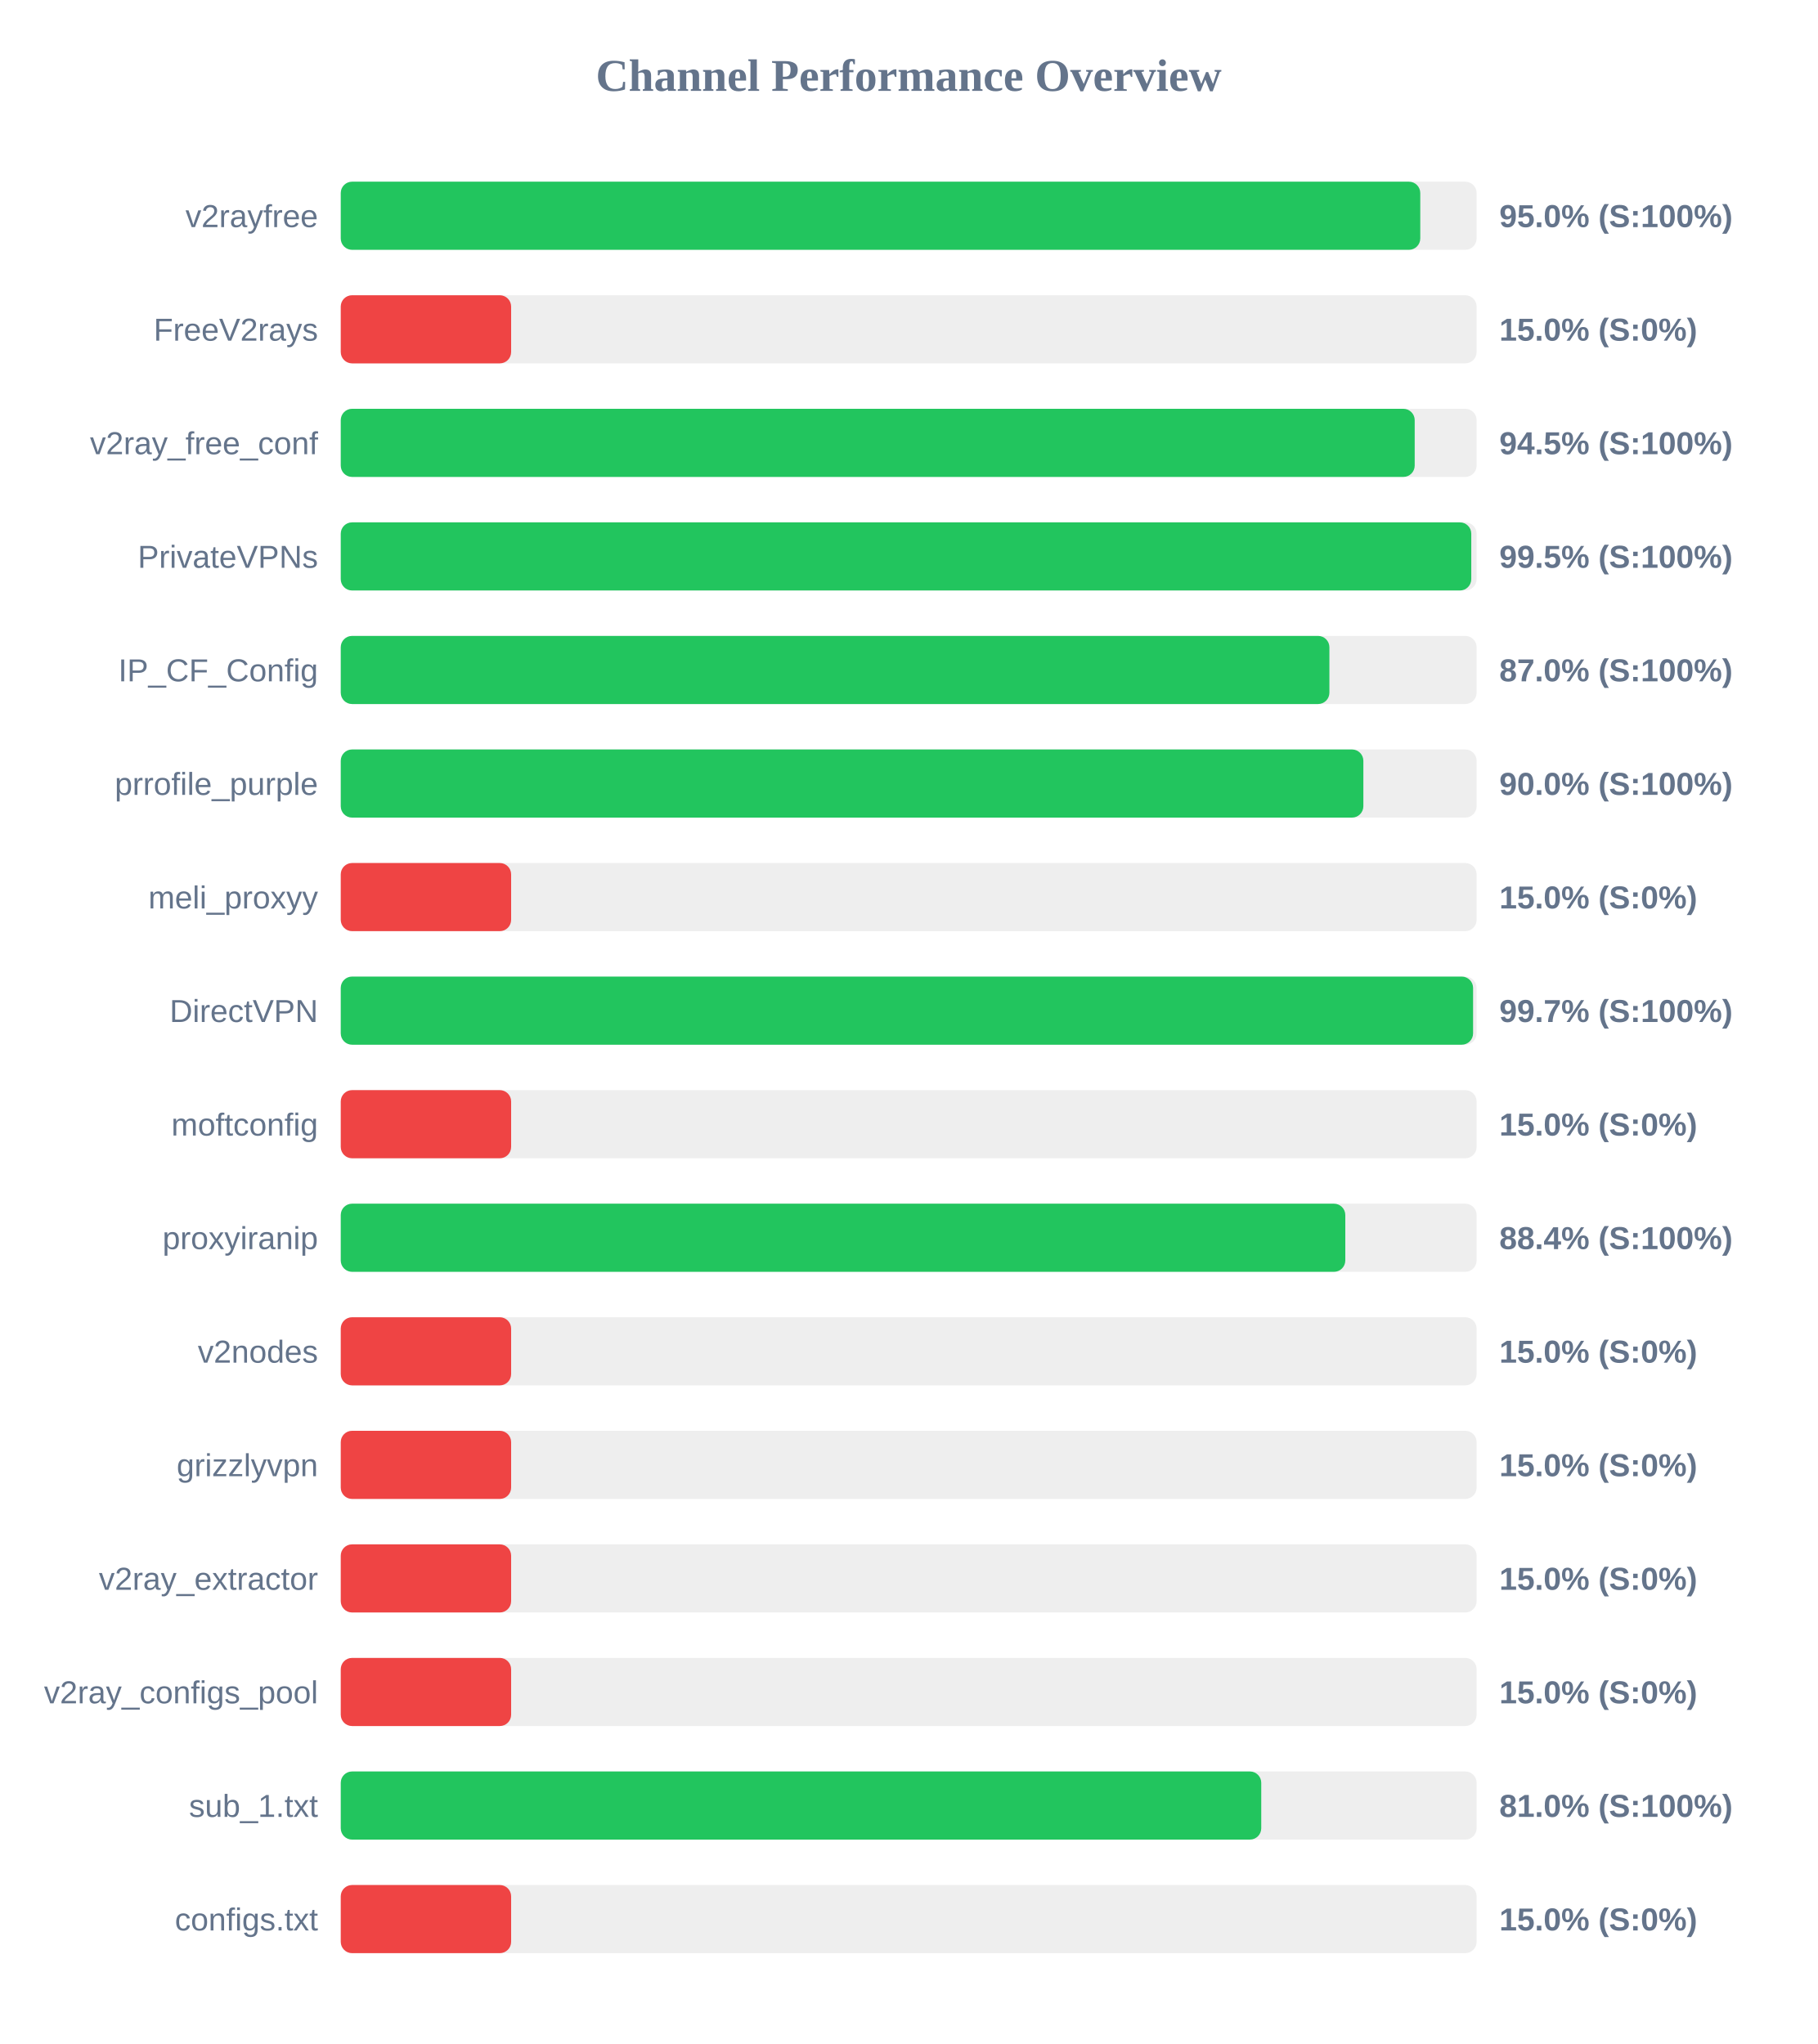
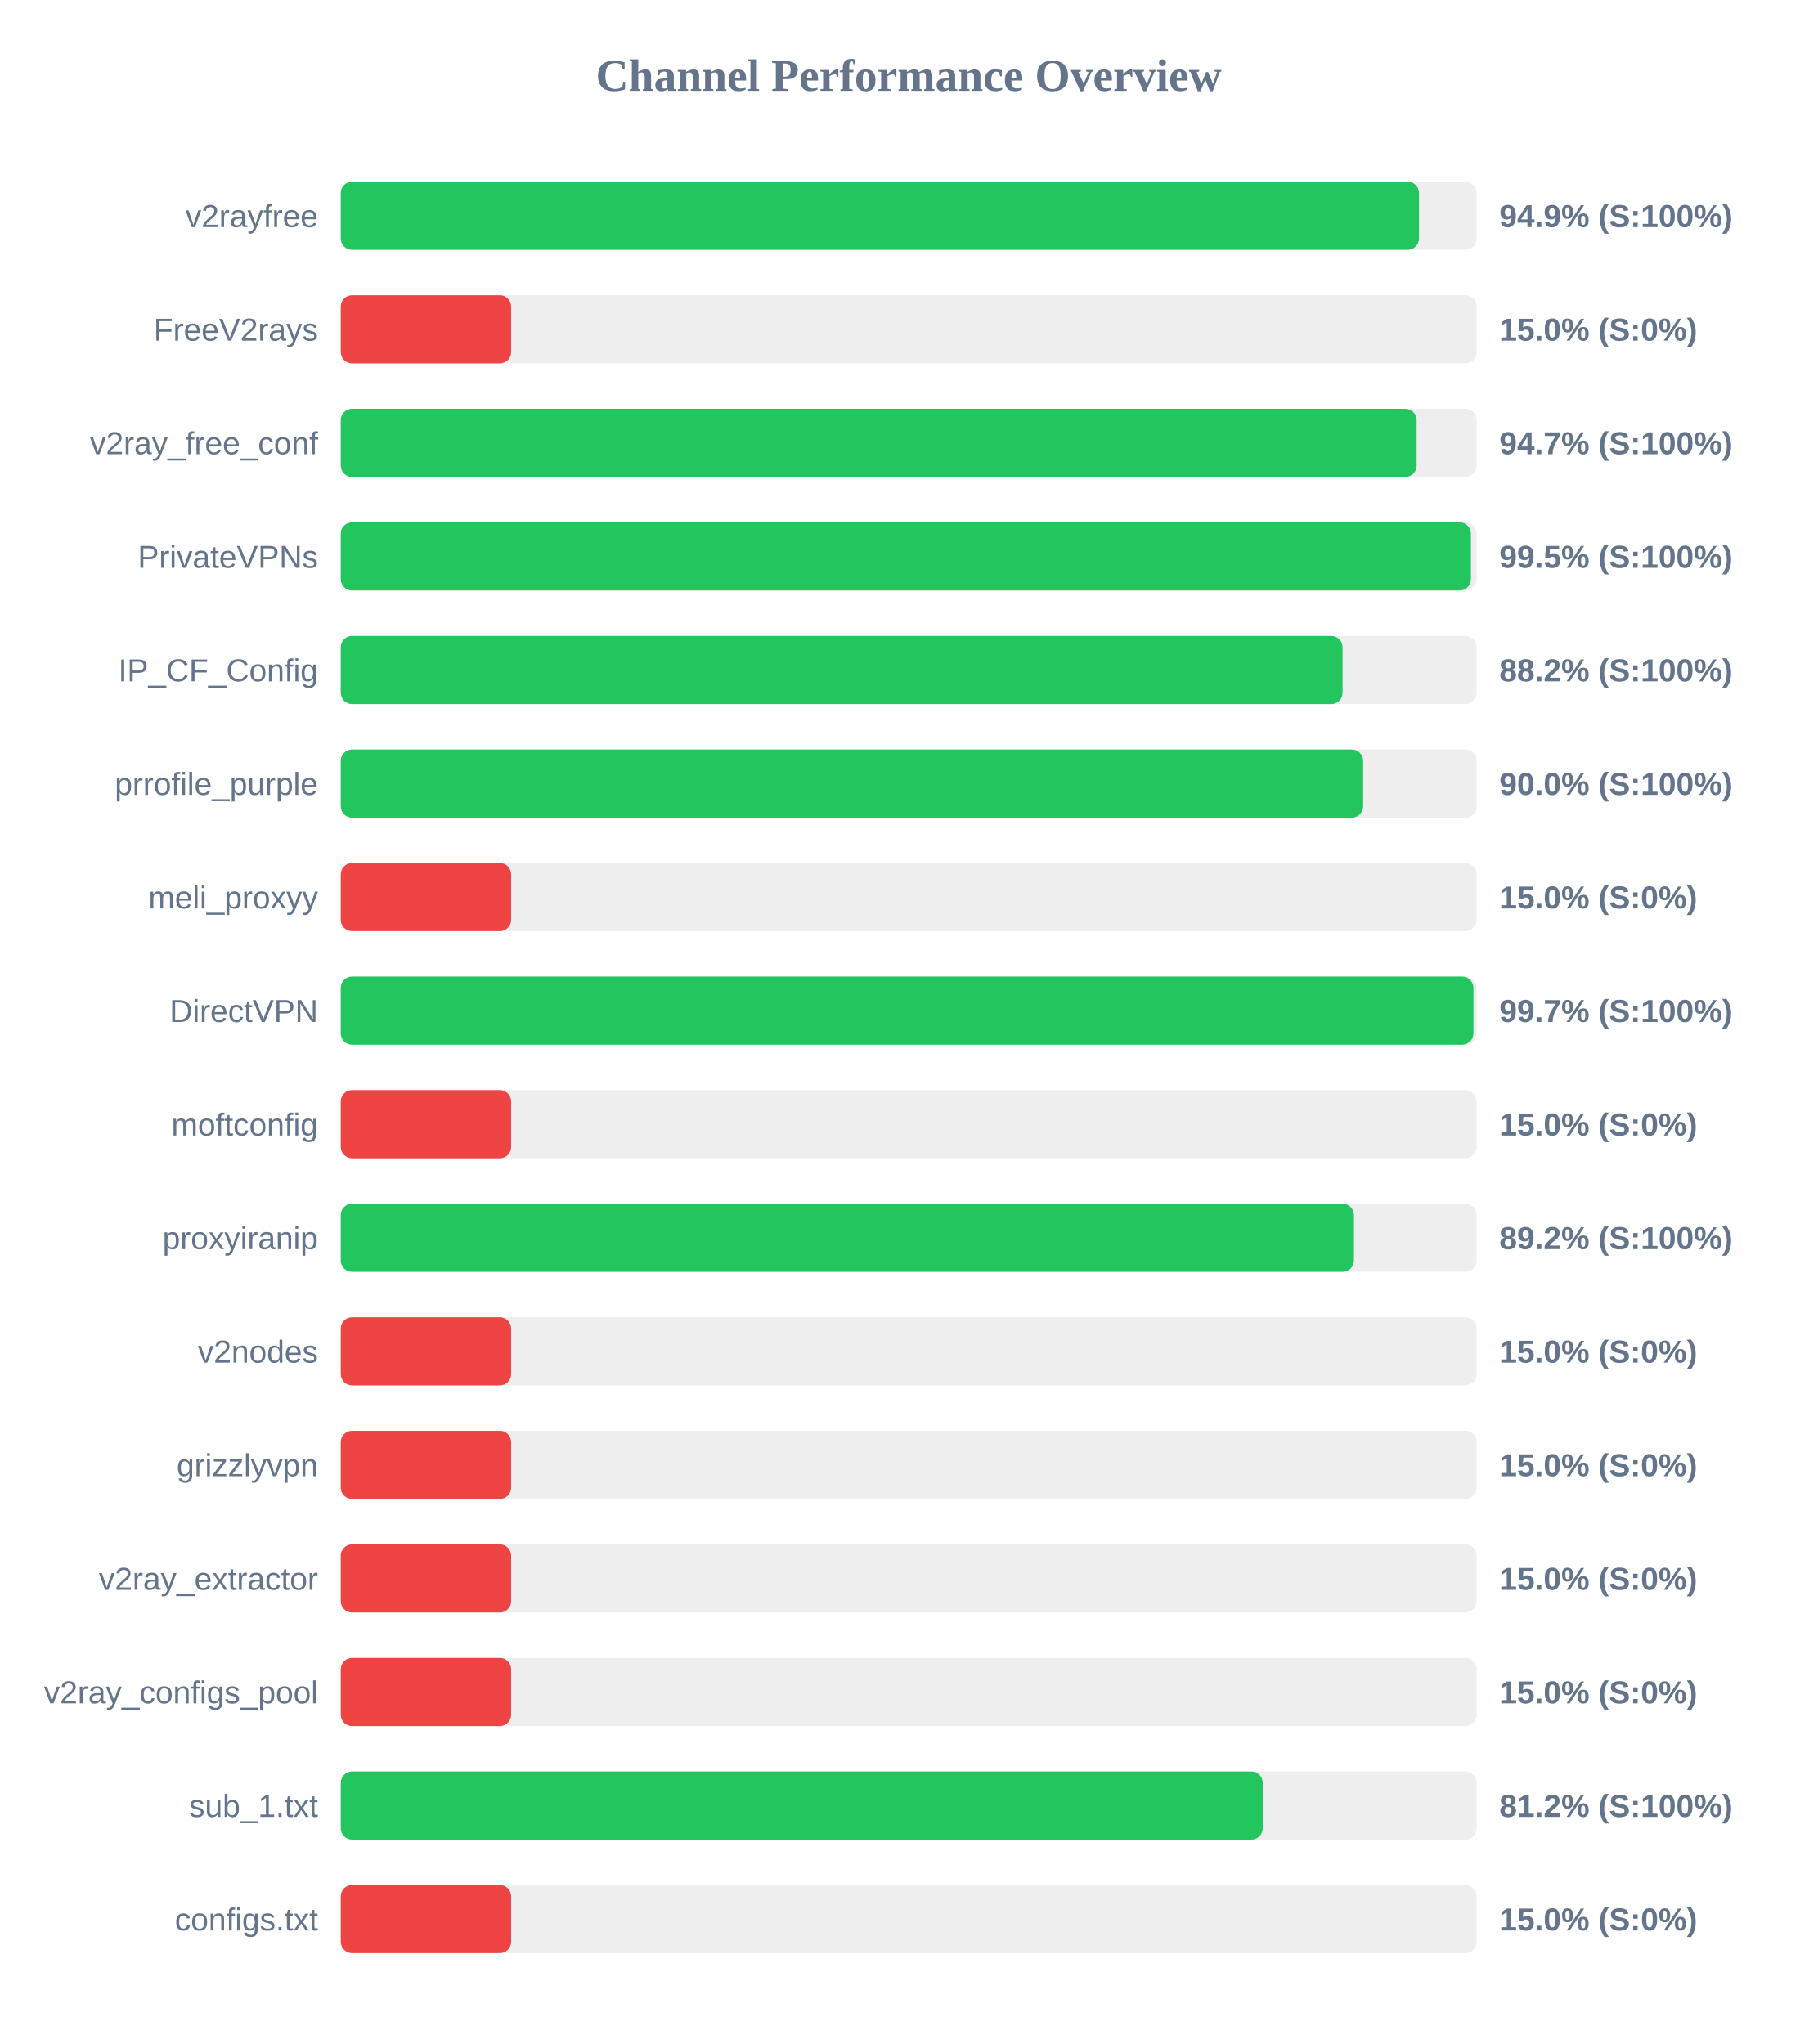
<svg xmlns="http://www.w3.org/2000/svg" width="800" height="900" version="1.1">
  <style>
        .row { font: 14px Arial; fill: #64748b; }
        .score { font: bold 14px Arial; fill: #64748b; }
    </style>
  <text x="400" y="40" text-anchor="middle" font-size="20px" font-weight="bold" fill="#64748b">Channel Performance Overview</text>
  <rect x="150" y="80" width="500" height="30" fill="#eee" rx="5" />
-   <rect x="150" y="80" width="475.2" height="30" fill="#22c55e" rx="5" />
+   <rect x="150" y="80" width="474.65" height="30" fill="#22c55e" rx="5" />
  <text x="140" y="100" text-anchor="end" class="row">v2rayfree</text>
-   <text x="660" y="100" text-anchor="start" class="score">95.0% (S:100%)</text>
+   <text x="660" y="100" text-anchor="start" class="score">94.9% (S:100%)</text>
  <rect x="150" y="130" width="500" height="30" fill="#eee" rx="5" />
  <rect x="150" y="130" width="75.0" height="30" fill="#ef4444" rx="5" />
  <text x="140" y="150" text-anchor="end" class="row">FreeV2rays</text>
  <text x="660" y="150" text-anchor="start" class="score">15.0% (S:0%)</text>
  <rect x="150" y="180" width="500" height="30" fill="#eee" rx="5" />
-   <rect x="150" y="180" width="472.75" height="30" fill="#22c55e" rx="5" />
+   <rect x="150" y="180" width="473.6" height="30" fill="#22c55e" rx="5" />
  <text x="140" y="200" text-anchor="end" class="row">v2ray_free_conf</text>
-   <text x="660" y="200" text-anchor="start" class="score">94.5% (S:100%)</text>
+   <text x="660" y="200" text-anchor="start" class="score">94.7% (S:100%)</text>
  <rect x="150" y="230" width="500" height="30" fill="#eee" rx="5" />
-   <rect x="150" y="230" width="497.65" height="30" fill="#22c55e" rx="5" />
+   <rect x="150" y="230" width="497.5" height="30" fill="#22c55e" rx="5" />
  <text x="140" y="250" text-anchor="end" class="row">PrivateVPNs</text>
  <text x="660" y="250" text-anchor="start" class="score">99.5% (S:100%)</text>
  <rect x="150" y="280" width="500" height="30" fill="#eee" rx="5" />
-   <rect x="150" y="280" width="435.2" height="30" fill="#22c55e" rx="5" />
+   <rect x="150" y="280" width="441.0" height="30" fill="#22c55e" rx="5" />
  <text x="140" y="300" text-anchor="end" class="row">IP_CF_Config</text>
-   <text x="660" y="300" text-anchor="start" class="score">87.0% (S:100%)</text>
+   <text x="660" y="300" text-anchor="start" class="score">88.2% (S:100%)</text>
  <rect x="150" y="330" width="500" height="30" fill="#eee" rx="5" />
-   <rect x="150" y="330" width="450.15" height="30" fill="#22c55e" rx="5" />
+   <rect x="150" y="330" width="450.05" height="30" fill="#22c55e" rx="5" />
  <text x="140" y="350" text-anchor="end" class="row">prrofile_purple</text>
  <text x="660" y="350" text-anchor="start" class="score">90.0% (S:100%)</text>
  <rect x="150" y="380" width="500" height="30" fill="#eee" rx="5" />
  <rect x="150" y="380" width="75.0" height="30" fill="#ef4444" rx="5" />
  <text x="140" y="400" text-anchor="end" class="row">meli_proxyy</text>
  <text x="660" y="400" text-anchor="start" class="score">15.0% (S:0%)</text>
  <rect x="150" y="430" width="500" height="30" fill="#eee" rx="5" />
-   <rect x="150" y="430" width="498.45" height="30" fill="#22c55e" rx="5" />
+   <rect x="150" y="430" width="498.6" height="30" fill="#22c55e" rx="5" />
  <text x="140" y="450" text-anchor="end" class="row">DirectVPN</text>
  <text x="660" y="450" text-anchor="start" class="score">99.7% (S:100%)</text>
  <rect x="150" y="480" width="500" height="30" fill="#eee" rx="5" />
  <rect x="150" y="480" width="75.0" height="30" fill="#ef4444" rx="5" />
  <text x="140" y="500" text-anchor="end" class="row">moftconfig</text>
  <text x="660" y="500" text-anchor="start" class="score">15.0% (S:0%)</text>
  <rect x="150" y="530" width="500" height="30" fill="#eee" rx="5" />
-   <rect x="150" y="530" width="442.2" height="30" fill="#22c55e" rx="5" />
+   <rect x="150" y="530" width="446.0" height="30" fill="#22c55e" rx="5" />
  <text x="140" y="550" text-anchor="end" class="row">proxyiranip</text>
-   <text x="660" y="550" text-anchor="start" class="score">88.4% (S:100%)</text>
+   <text x="660" y="550" text-anchor="start" class="score">89.2% (S:100%)</text>
  <rect x="150" y="580" width="500" height="30" fill="#eee" rx="5" />
  <rect x="150" y="580" width="75.0" height="30" fill="#ef4444" rx="5" />
  <text x="140" y="600" text-anchor="end" class="row">v2nodes</text>
  <text x="660" y="600" text-anchor="start" class="score">15.0% (S:0%)</text>
  <rect x="150" y="630" width="500" height="30" fill="#eee" rx="5" />
  <rect x="150" y="630" width="75.0" height="30" fill="#ef4444" rx="5" />
  <text x="140" y="650" text-anchor="end" class="row">grizzlyvpn</text>
  <text x="660" y="650" text-anchor="start" class="score">15.0% (S:0%)</text>
  <rect x="150" y="680" width="500" height="30" fill="#eee" rx="5" />
  <rect x="150" y="680" width="75.0" height="30" fill="#ef4444" rx="5" />
  <text x="140" y="700" text-anchor="end" class="row">v2ray_extractor</text>
  <text x="660" y="700" text-anchor="start" class="score">15.0% (S:0%)</text>
  <rect x="150" y="730" width="500" height="30" fill="#eee" rx="5" />
  <rect x="150" y="730" width="75.0" height="30" fill="#ef4444" rx="5" />
  <text x="140" y="750" text-anchor="end" class="row">v2ray_configs_pool</text>
  <text x="660" y="750" text-anchor="start" class="score">15.0% (S:0%)</text>
  <rect x="150" y="780" width="500" height="30" fill="#eee" rx="5" />
-   <rect x="150" y="780" width="405.2" height="30" fill="#22c55e" rx="5" />
+   <rect x="150" y="780" width="405.85" height="30" fill="#22c55e" rx="5" />
  <text x="140" y="800" text-anchor="end" class="row">sub_1.txt</text>
-   <text x="660" y="800" text-anchor="start" class="score">81.0% (S:100%)</text>
+   <text x="660" y="800" text-anchor="start" class="score">81.2% (S:100%)</text>
  <rect x="150" y="830" width="500" height="30" fill="#eee" rx="5" />
  <rect x="150" y="830" width="75.0" height="30" fill="#ef4444" rx="5" />
  <text x="140" y="850" text-anchor="end" class="row">configs.txt</text>
  <text x="660" y="850" text-anchor="start" class="score">15.0% (S:0%)</text>
</svg>
